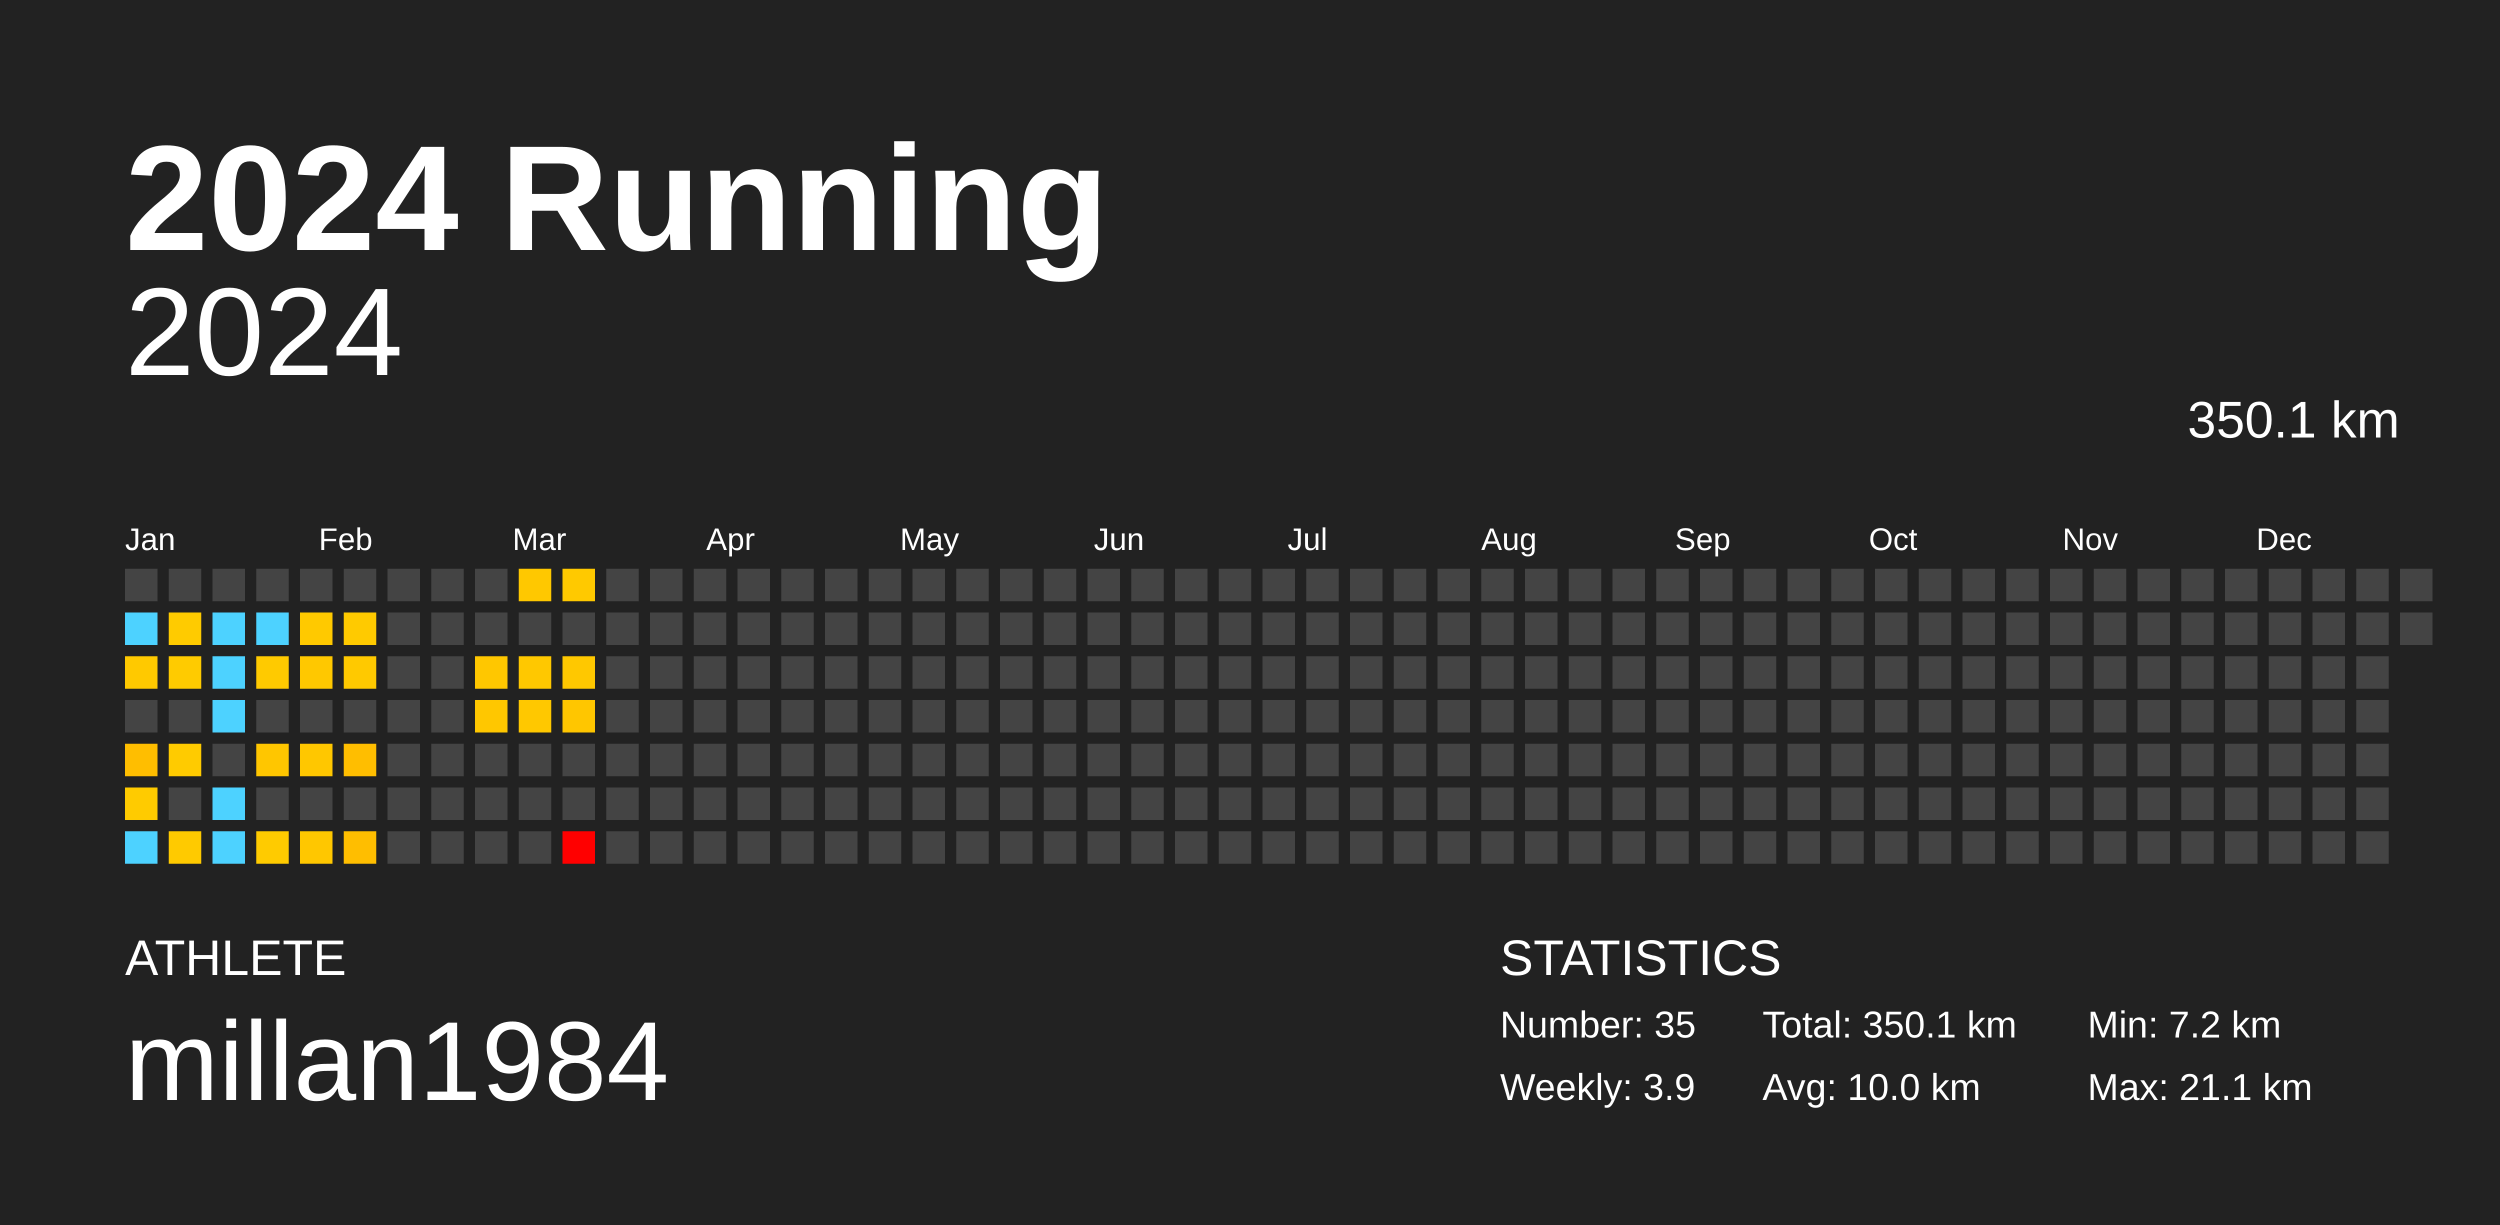
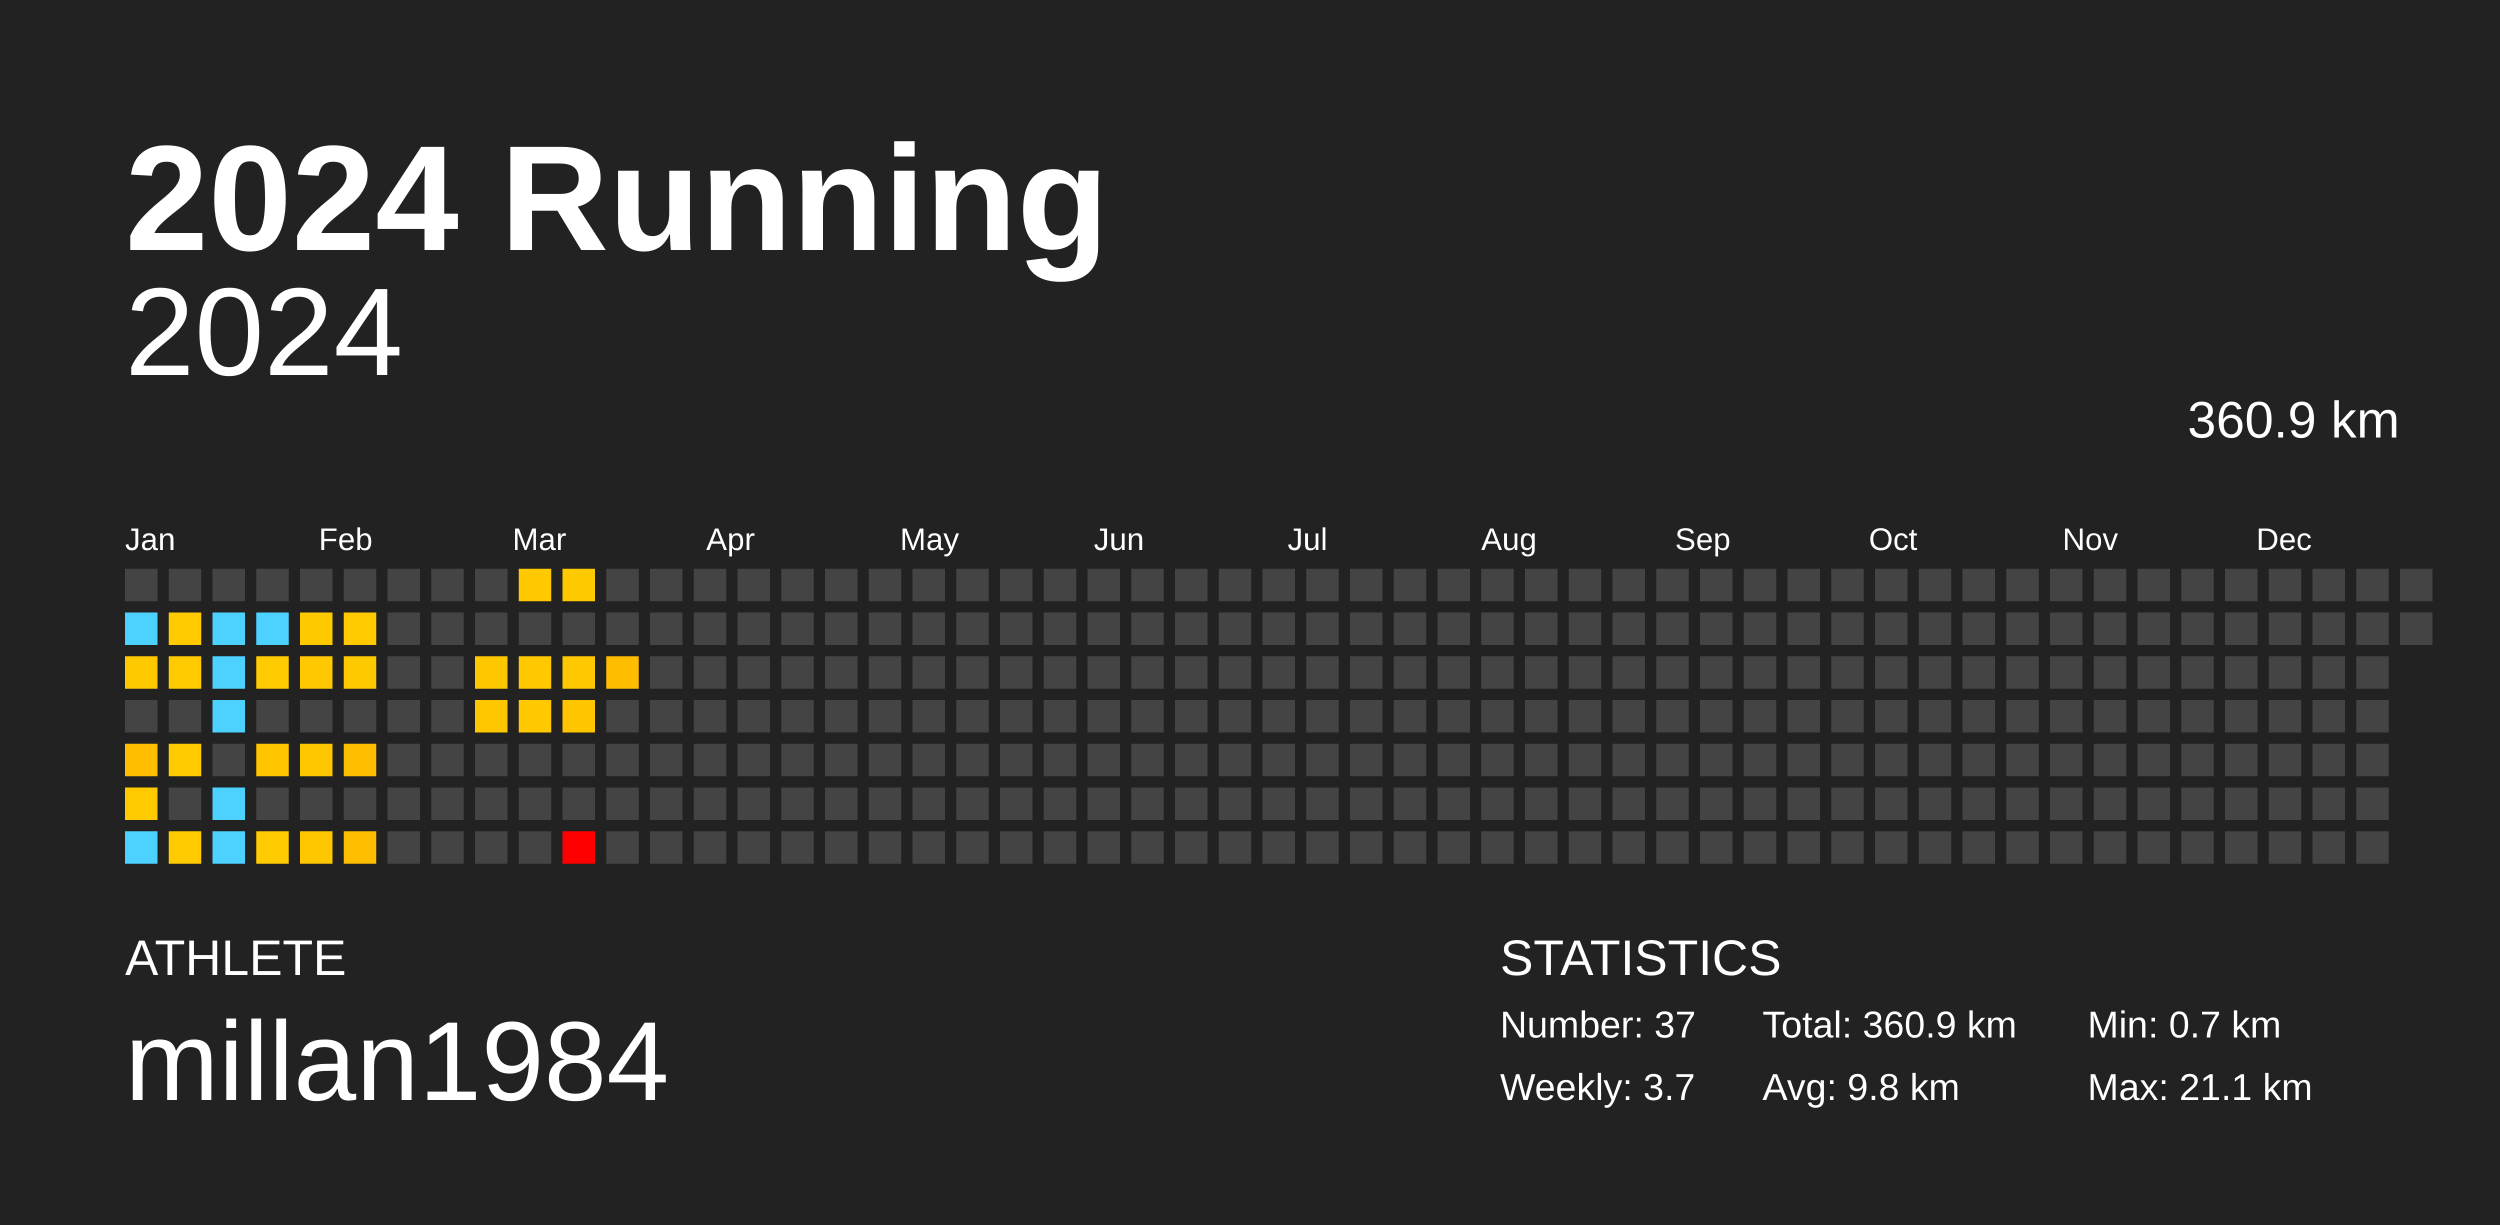
<svg xmlns="http://www.w3.org/2000/svg" baseProfile="full" height="98mm" version="1.1" viewBox="0,0,200,98" width="200mm">
  <defs />
  <rect fill="#222222" height="98" width="200" x="0" y="0" />
  <text fill="#FFFFFF" style="font-size:12px; font-family:Arial; font-weight:bold;" x="10" y="20">2024 Running</text>
  <text fill="#FFFFFF" style="font-size:4px; font-family:Arial" x="10" y="78">ATHLETE</text>
  <text fill="#FFFFFF" style="font-size:9px; font-family:Arial" x="10" y="88">millan1984</text>
  <text fill="#FFFFFF" style="font-size:4px; font-family:Arial" x="120" y="78">STATISTICS</text>
-   <text fill="#FFFFFF" style="font-size:3px; font-family:Arial" x="120" y="83">Number: 35</text>
-   <text fill="#FFFFFF" style="font-size:3px; font-family:Arial" x="120" y="88">Weekly: 3.9</text>
-   <text fill="#FFFFFF" style="font-size:3px; font-family:Arial" x="141" y="83">Total: 350.1 km</text>
-   <text fill="#FFFFFF" style="font-size:3px; font-family:Arial" x="141" y="88">Avg: 10.0 km</text>
-   <text fill="#FFFFFF" style="font-size:3px; font-family:Arial" x="167" y="83">Min: 7.2 km</text>
+   <text fill="#FFFFFF" style="font-size:3px; font-family:Arial" x="120" y="83">Number: 37</text>
+   <text fill="#FFFFFF" style="font-size:3px; font-family:Arial" x="120" y="88">Weekly: 3.7</text>
+   <text fill="#FFFFFF" style="font-size:3px; font-family:Arial" x="141" y="83">Total: 360.9 km</text>
+   <text fill="#FFFFFF" style="font-size:3px; font-family:Arial" x="141" y="88">Avg: 9.8 km</text>
+   <text fill="#FFFFFF" style="font-size:3px; font-family:Arial" x="167" y="83">Min: 0.7 km</text>
  <text fill="#FFFFFF" style="font-size:3px; font-family:Arial" x="167" y="88">Max: 21.1 km</text>
  <text alignment-baseline="hanging" fill="#FFFFFF" style="font-size:10.0px; font-family:Arial;" x="10" y="30">2024</text>
-   <text alignment-baseline="hanging" fill="#FFFFFF" style="font-size:4.125px; font-family:Arial;" x="175" y="35">350.1 km</text>
+   <text alignment-baseline="hanging" fill="#FFFFFF" style="font-size:4.125px; font-family:Arial;" x="175" y="35">360.9 km</text>
  <text fill="#FFFFFF" style="font-size:2.5px; font-family:Arial" x="10.0" y="44">Jan</text>
  <text fill="#FFFFFF" style="font-size:2.5px; font-family:Arial" x="25.5" y="44">Feb</text>
  <text fill="#FFFFFF" style="font-size:2.5px; font-family:Arial" x="41.0" y="44">Mar</text>
  <text fill="#FFFFFF" style="font-size:2.5px; font-family:Arial" x="56.5" y="44">Apr</text>
  <text fill="#FFFFFF" style="font-size:2.5px; font-family:Arial" x="72.0" y="44">May</text>
  <text fill="#FFFFFF" style="font-size:2.5px; font-family:Arial" x="87.5" y="44">Jun</text>
  <text fill="#FFFFFF" style="font-size:2.5px; font-family:Arial" x="103.0" y="44">Jul</text>
  <text fill="#FFFFFF" style="font-size:2.5px; font-family:Arial" x="118.5" y="44">Aug</text>
  <text fill="#FFFFFF" style="font-size:2.5px; font-family:Arial" x="134.0" y="44">Sep</text>
  <text fill="#FFFFFF" style="font-size:2.5px; font-family:Arial" x="149.5" y="44">Oct</text>
  <text fill="#FFFFFF" style="font-size:2.5px; font-family:Arial" x="165.0" y="44">Nov</text>
  <text fill="#FFFFFF" style="font-size:2.5px; font-family:Arial" x="180.5" y="44">Dec</text>
  <rect fill="#444444" height="2.6" width="2.6" x="10.0" y="45.5" />
  <rect fill="#4dd2ff" height="2.6" width="2.6" x="10.0" y="49.0" />
  <rect fill="#ffc900" height="2.6" width="2.6" x="10.0" y="52.5" />
  <rect fill="#444444" height="2.6" width="2.6" x="10.0" y="56.0" />
  <rect fill="#ffbe00" height="2.6" width="2.6" x="10.0" y="59.5" />
  <rect fill="#ffcb00" height="2.6" width="2.6" x="10.0" y="63.0" />
  <rect fill="#4dd2ff" height="2.6" width="2.6" x="10.0" y="66.5" />
  <rect fill="#444444" height="2.6" width="2.6" x="13.5" y="45.5" />
  <rect fill="#ffcb00" height="2.6" width="2.6" x="13.5" y="49.0" />
  <rect fill="#ffcb00" height="2.6" width="2.6" x="13.5" y="52.5" />
  <rect fill="#444444" height="2.6" width="2.6" x="13.5" y="56.0" />
  <rect fill="#ffcb00" height="2.6" width="2.6" x="13.5" y="59.5" />
  <rect fill="#444444" height="2.6" width="2.6" x="13.5" y="63.0" />
  <rect fill="#ffca00" height="2.6" width="2.6" x="13.5" y="66.5" />
  <rect fill="#444444" height="2.6" width="2.6" x="17.0" y="45.5" />
  <rect fill="#4dd2ff" height="2.6" width="2.6" x="17.0" y="49.0" />
  <rect fill="#4dd2ff" height="2.6" width="2.6" x="17.0" y="52.5" />
  <rect fill="#4dd2ff" height="2.6" width="2.6" x="17.0" y="56.0" />
  <rect fill="#444444" height="2.6" width="2.6" x="17.0" y="59.5" />
  <rect fill="#4dd2ff" height="2.6" width="2.6" x="17.0" y="63.0" />
  <rect fill="#4dd2ff" height="2.6" width="2.6" x="17.0" y="66.5" />
  <rect fill="#444444" height="2.6" width="2.6" x="20.5" y="45.5" />
  <rect fill="#4dd2ff" height="2.6" width="2.6" x="20.5" y="49.0" />
  <rect fill="#ffca00" height="2.6" width="2.6" x="20.5" y="52.5" />
  <rect fill="#444444" height="2.6" width="2.6" x="20.5" y="56.0" />
  <rect fill="#ffc600" height="2.6" width="2.6" x="20.5" y="59.5" />
  <rect fill="#444444" height="2.6" width="2.6" x="20.5" y="63.0" />
  <rect fill="#ffcb00" height="2.6" width="2.6" x="20.5" y="66.5" />
  <rect fill="#444444" height="2.6" width="2.6" x="24.0" y="45.5" />
  <rect fill="#ffc900" height="2.6" width="2.6" x="24.0" y="49.0" />
  <rect fill="#ffc800" height="2.6" width="2.6" x="24.0" y="52.5" />
  <rect fill="#444444" height="2.6" width="2.6" x="24.0" y="56.0" />
  <rect fill="#ffc700" height="2.6" width="2.6" x="24.0" y="59.5" />
  <rect fill="#444444" height="2.6" width="2.6" x="24.0" y="63.0" />
  <rect fill="#ffc700" height="2.6" width="2.6" x="24.0" y="66.5" />
  <rect fill="#444444" height="2.6" width="2.6" x="27.5" y="45.5" />
  <rect fill="#ffca00" height="2.6" width="2.6" x="27.5" y="49.0" />
  <rect fill="#ffc900" height="2.6" width="2.6" x="27.5" y="52.5" />
  <rect fill="#444444" height="2.6" width="2.6" x="27.5" y="56.0" />
  <rect fill="#ffbe00" height="2.6" width="2.6" x="27.5" y="59.5" />
  <rect fill="#444444" height="2.6" width="2.6" x="27.5" y="63.0" />
  <rect fill="#ffbe00" height="2.6" width="2.6" x="27.5" y="66.5" />
  <rect fill="#444444" height="2.6" width="2.6" x="31.0" y="45.5" />
  <rect fill="#444444" height="2.6" width="2.6" x="31.0" y="49.0" />
  <rect fill="#444444" height="2.6" width="2.6" x="31.0" y="52.5" />
  <rect fill="#444444" height="2.6" width="2.6" x="31.0" y="56.0" />
  <rect fill="#444444" height="2.6" width="2.6" x="31.0" y="59.5" />
  <rect fill="#444444" height="2.6" width="2.6" x="31.0" y="63.0" />
  <rect fill="#444444" height="2.6" width="2.6" x="31.0" y="66.5" />
  <rect fill="#444444" height="2.6" width="2.6" x="34.5" y="45.5" />
  <rect fill="#444444" height="2.6" width="2.6" x="34.5" y="49.0" />
  <rect fill="#444444" height="2.6" width="2.6" x="34.5" y="52.5" />
  <rect fill="#444444" height="2.6" width="2.6" x="34.5" y="56.0" />
  <rect fill="#444444" height="2.6" width="2.6" x="34.5" y="59.5" />
  <rect fill="#444444" height="2.6" width="2.6" x="34.5" y="63.0" />
  <rect fill="#444444" height="2.6" width="2.6" x="34.5" y="66.5" />
  <rect fill="#444444" height="2.6" width="2.6" x="38.0" y="45.5" />
  <rect fill="#444444" height="2.6" width="2.6" x="38.0" y="49.0" />
  <rect fill="#ffc700" height="2.6" width="2.6" x="38.0" y="52.5" />
  <rect fill="#ffc700" height="2.6" width="2.6" x="38.0" y="56.0" />
  <rect fill="#444444" height="2.6" width="2.6" x="38.0" y="59.5" />
  <rect fill="#444444" height="2.6" width="2.6" x="38.0" y="63.0" />
  <rect fill="#444444" height="2.6" width="2.6" x="38.0" y="66.5" />
  <rect fill="#ffc800" height="2.6" width="2.6" x="41.5" y="45.5" />
  <rect fill="#444444" height="2.6" width="2.6" x="41.5" y="49.0" />
  <rect fill="#ffc800" height="2.6" width="2.6" x="41.5" y="52.5" />
  <rect fill="#ffc800" height="2.6" width="2.6" x="41.5" y="56.0" />
  <rect fill="#444444" height="2.6" width="2.6" x="41.5" y="59.5" />
  <rect fill="#444444" height="2.6" width="2.6" x="41.5" y="63.0" />
  <rect fill="#444444" height="2.6" width="2.6" x="41.5" y="66.5" />
  <rect fill="#ffc900" height="2.6" width="2.6" x="45.0" y="45.5" />
  <rect fill="#444444" height="2.6" width="2.6" x="45.0" y="49.0" />
  <rect fill="#ffc800" height="2.6" width="2.6" x="45.0" y="52.5" />
  <rect fill="#ffc600" height="2.6" width="2.6" x="45.0" y="56.0" />
  <rect fill="#444444" height="2.6" width="2.6" x="45.0" y="59.5" />
  <rect fill="#444444" height="2.6" width="2.6" x="45.0" y="63.0" />
  <rect fill="red" height="2.6" width="2.6" x="45.0" y="66.5" />
  <rect fill="#444444" height="2.6" width="2.6" x="48.5" y="45.5" />
  <rect fill="#444444" height="2.6" width="2.6" x="48.5" y="49.0" />
-   <rect fill="#444444" height="2.6" width="2.6" x="48.5" y="52.5" />
+   <rect fill="#ffbd00" height="2.6" width="2.6" x="48.5" y="52.5" />
  <rect fill="#444444" height="2.6" width="2.6" x="48.5" y="56.0" />
  <rect fill="#444444" height="2.6" width="2.6" x="48.5" y="59.5" />
  <rect fill="#444444" height="2.6" width="2.6" x="48.5" y="63.0" />
  <rect fill="#444444" height="2.6" width="2.6" x="48.5" y="66.5" />
  <rect fill="#444444" height="2.6" width="2.6" x="52.0" y="45.5" />
  <rect fill="#444444" height="2.6" width="2.6" x="52.0" y="49.0" />
  <rect fill="#444444" height="2.6" width="2.6" x="52.0" y="52.5" />
  <rect fill="#444444" height="2.6" width="2.6" x="52.0" y="56.0" />
  <rect fill="#444444" height="2.6" width="2.6" x="52.0" y="59.5" />
  <rect fill="#444444" height="2.6" width="2.6" x="52.0" y="63.0" />
  <rect fill="#444444" height="2.6" width="2.6" x="52.0" y="66.5" />
  <rect fill="#444444" height="2.6" width="2.6" x="55.5" y="45.5" />
  <rect fill="#444444" height="2.6" width="2.6" x="55.5" y="49.0" />
  <rect fill="#444444" height="2.6" width="2.6" x="55.5" y="52.5" />
  <rect fill="#444444" height="2.6" width="2.6" x="55.5" y="56.0" />
  <rect fill="#444444" height="2.6" width="2.6" x="55.5" y="59.5" />
  <rect fill="#444444" height="2.6" width="2.6" x="55.5" y="63.0" />
  <rect fill="#444444" height="2.6" width="2.6" x="55.5" y="66.5" />
  <rect fill="#444444" height="2.6" width="2.6" x="59.0" y="45.5" />
  <rect fill="#444444" height="2.6" width="2.6" x="59.0" y="49.0" />
  <rect fill="#444444" height="2.6" width="2.6" x="59.0" y="52.5" />
  <rect fill="#444444" height="2.6" width="2.6" x="59.0" y="56.0" />
  <rect fill="#444444" height="2.6" width="2.6" x="59.0" y="59.5" />
  <rect fill="#444444" height="2.6" width="2.6" x="59.0" y="63.0" />
  <rect fill="#444444" height="2.6" width="2.6" x="59.0" y="66.5" />
  <rect fill="#444444" height="2.6" width="2.6" x="62.5" y="45.5" />
  <rect fill="#444444" height="2.6" width="2.6" x="62.5" y="49.0" />
  <rect fill="#444444" height="2.6" width="2.6" x="62.5" y="52.5" />
  <rect fill="#444444" height="2.6" width="2.6" x="62.5" y="56.0" />
  <rect fill="#444444" height="2.6" width="2.6" x="62.5" y="59.5" />
  <rect fill="#444444" height="2.6" width="2.6" x="62.5" y="63.0" />
  <rect fill="#444444" height="2.6" width="2.6" x="62.5" y="66.5" />
  <rect fill="#444444" height="2.6" width="2.6" x="66.0" y="45.5" />
  <rect fill="#444444" height="2.6" width="2.6" x="66.0" y="49.0" />
  <rect fill="#444444" height="2.6" width="2.6" x="66.0" y="52.5" />
  <rect fill="#444444" height="2.6" width="2.6" x="66.0" y="56.0" />
  <rect fill="#444444" height="2.6" width="2.6" x="66.0" y="59.5" />
  <rect fill="#444444" height="2.6" width="2.6" x="66.0" y="63.0" />
  <rect fill="#444444" height="2.6" width="2.6" x="66.0" y="66.5" />
  <rect fill="#444444" height="2.6" width="2.6" x="69.5" y="45.5" />
  <rect fill="#444444" height="2.6" width="2.6" x="69.5" y="49.0" />
  <rect fill="#444444" height="2.6" width="2.6" x="69.5" y="52.5" />
  <rect fill="#444444" height="2.6" width="2.6" x="69.5" y="56.0" />
  <rect fill="#444444" height="2.6" width="2.6" x="69.5" y="59.5" />
  <rect fill="#444444" height="2.6" width="2.6" x="69.5" y="63.0" />
  <rect fill="#444444" height="2.6" width="2.6" x="69.5" y="66.5" />
  <rect fill="#444444" height="2.6" width="2.6" x="73.0" y="45.5" />
  <rect fill="#444444" height="2.6" width="2.6" x="73.0" y="49.0" />
  <rect fill="#444444" height="2.6" width="2.6" x="73.0" y="52.5" />
  <rect fill="#444444" height="2.6" width="2.6" x="73.0" y="56.0" />
  <rect fill="#444444" height="2.6" width="2.6" x="73.0" y="59.5" />
  <rect fill="#444444" height="2.6" width="2.6" x="73.0" y="63.0" />
  <rect fill="#444444" height="2.6" width="2.6" x="73.0" y="66.5" />
  <rect fill="#444444" height="2.6" width="2.6" x="76.5" y="45.5" />
  <rect fill="#444444" height="2.6" width="2.6" x="76.5" y="49.0" />
  <rect fill="#444444" height="2.6" width="2.6" x="76.5" y="52.5" />
  <rect fill="#444444" height="2.6" width="2.6" x="76.5" y="56.0" />
  <rect fill="#444444" height="2.6" width="2.6" x="76.5" y="59.5" />
  <rect fill="#444444" height="2.6" width="2.6" x="76.5" y="63.0" />
  <rect fill="#444444" height="2.6" width="2.6" x="76.5" y="66.5" />
  <rect fill="#444444" height="2.6" width="2.6" x="80.0" y="45.5" />
  <rect fill="#444444" height="2.6" width="2.6" x="80.0" y="49.0" />
  <rect fill="#444444" height="2.6" width="2.6" x="80.0" y="52.5" />
  <rect fill="#444444" height="2.6" width="2.6" x="80.0" y="56.0" />
  <rect fill="#444444" height="2.6" width="2.6" x="80.0" y="59.5" />
  <rect fill="#444444" height="2.6" width="2.6" x="80.0" y="63.0" />
  <rect fill="#444444" height="2.6" width="2.6" x="80.0" y="66.5" />
  <rect fill="#444444" height="2.6" width="2.6" x="83.5" y="45.5" />
  <rect fill="#444444" height="2.6" width="2.6" x="83.5" y="49.0" />
  <rect fill="#444444" height="2.6" width="2.6" x="83.5" y="52.5" />
  <rect fill="#444444" height="2.6" width="2.6" x="83.5" y="56.0" />
  <rect fill="#444444" height="2.6" width="2.6" x="83.5" y="59.5" />
  <rect fill="#444444" height="2.6" width="2.6" x="83.5" y="63.0" />
  <rect fill="#444444" height="2.6" width="2.6" x="83.5" y="66.5" />
  <rect fill="#444444" height="2.6" width="2.6" x="87.0" y="45.5" />
  <rect fill="#444444" height="2.6" width="2.6" x="87.0" y="49.0" />
  <rect fill="#444444" height="2.6" width="2.6" x="87.0" y="52.5" />
  <rect fill="#444444" height="2.6" width="2.6" x="87.0" y="56.0" />
  <rect fill="#444444" height="2.6" width="2.6" x="87.0" y="59.5" />
  <rect fill="#444444" height="2.6" width="2.6" x="87.0" y="63.0" />
  <rect fill="#444444" height="2.6" width="2.6" x="87.0" y="66.5" />
  <rect fill="#444444" height="2.6" width="2.6" x="90.5" y="45.5" />
  <rect fill="#444444" height="2.6" width="2.6" x="90.5" y="49.0" />
  <rect fill="#444444" height="2.6" width="2.6" x="90.5" y="52.5" />
  <rect fill="#444444" height="2.6" width="2.6" x="90.5" y="56.0" />
  <rect fill="#444444" height="2.6" width="2.6" x="90.5" y="59.5" />
  <rect fill="#444444" height="2.6" width="2.6" x="90.5" y="63.0" />
  <rect fill="#444444" height="2.6" width="2.6" x="90.5" y="66.5" />
  <rect fill="#444444" height="2.6" width="2.6" x="94.0" y="45.5" />
  <rect fill="#444444" height="2.6" width="2.6" x="94.0" y="49.0" />
  <rect fill="#444444" height="2.6" width="2.6" x="94.0" y="52.5" />
  <rect fill="#444444" height="2.6" width="2.6" x="94.0" y="56.0" />
  <rect fill="#444444" height="2.6" width="2.6" x="94.0" y="59.5" />
  <rect fill="#444444" height="2.6" width="2.6" x="94.0" y="63.0" />
  <rect fill="#444444" height="2.6" width="2.6" x="94.0" y="66.5" />
  <rect fill="#444444" height="2.6" width="2.6" x="97.5" y="45.5" />
  <rect fill="#444444" height="2.6" width="2.6" x="97.5" y="49.0" />
  <rect fill="#444444" height="2.6" width="2.6" x="97.5" y="52.5" />
  <rect fill="#444444" height="2.6" width="2.6" x="97.5" y="56.0" />
  <rect fill="#444444" height="2.6" width="2.6" x="97.5" y="59.5" />
  <rect fill="#444444" height="2.6" width="2.6" x="97.5" y="63.0" />
  <rect fill="#444444" height="2.6" width="2.6" x="97.5" y="66.5" />
  <rect fill="#444444" height="2.6" width="2.6" x="101.0" y="45.5" />
  <rect fill="#444444" height="2.6" width="2.6" x="101.0" y="49.0" />
  <rect fill="#444444" height="2.6" width="2.6" x="101.0" y="52.5" />
  <rect fill="#444444" height="2.6" width="2.6" x="101.0" y="56.0" />
  <rect fill="#444444" height="2.6" width="2.6" x="101.0" y="59.5" />
  <rect fill="#444444" height="2.6" width="2.6" x="101.0" y="63.0" />
  <rect fill="#444444" height="2.6" width="2.6" x="101.0" y="66.5" />
  <rect fill="#444444" height="2.6" width="2.6" x="104.5" y="45.5" />
  <rect fill="#444444" height="2.6" width="2.6" x="104.5" y="49.0" />
  <rect fill="#444444" height="2.6" width="2.6" x="104.5" y="52.5" />
  <rect fill="#444444" height="2.6" width="2.6" x="104.5" y="56.0" />
  <rect fill="#444444" height="2.6" width="2.6" x="104.5" y="59.5" />
  <rect fill="#444444" height="2.6" width="2.6" x="104.5" y="63.0" />
  <rect fill="#444444" height="2.6" width="2.6" x="104.5" y="66.5" />
  <rect fill="#444444" height="2.6" width="2.6" x="108.0" y="45.5" />
  <rect fill="#444444" height="2.6" width="2.6" x="108.0" y="49.0" />
  <rect fill="#444444" height="2.6" width="2.6" x="108.0" y="52.5" />
  <rect fill="#444444" height="2.6" width="2.6" x="108.0" y="56.0" />
  <rect fill="#444444" height="2.6" width="2.6" x="108.0" y="59.5" />
  <rect fill="#444444" height="2.6" width="2.6" x="108.0" y="63.0" />
  <rect fill="#444444" height="2.6" width="2.6" x="108.0" y="66.5" />
  <rect fill="#444444" height="2.6" width="2.6" x="111.5" y="45.5" />
  <rect fill="#444444" height="2.6" width="2.6" x="111.5" y="49.0" />
  <rect fill="#444444" height="2.6" width="2.6" x="111.5" y="52.5" />
  <rect fill="#444444" height="2.6" width="2.6" x="111.5" y="56.0" />
  <rect fill="#444444" height="2.6" width="2.6" x="111.5" y="59.5" />
  <rect fill="#444444" height="2.6" width="2.6" x="111.5" y="63.0" />
  <rect fill="#444444" height="2.6" width="2.6" x="111.5" y="66.5" />
  <rect fill="#444444" height="2.6" width="2.6" x="115.0" y="45.5" />
  <rect fill="#444444" height="2.6" width="2.6" x="115.0" y="49.0" />
  <rect fill="#444444" height="2.6" width="2.6" x="115.0" y="52.5" />
  <rect fill="#444444" height="2.6" width="2.6" x="115.0" y="56.0" />
  <rect fill="#444444" height="2.6" width="2.6" x="115.0" y="59.5" />
  <rect fill="#444444" height="2.6" width="2.6" x="115.0" y="63.0" />
  <rect fill="#444444" height="2.6" width="2.6" x="115.0" y="66.5" />
  <rect fill="#444444" height="2.6" width="2.6" x="118.5" y="45.5" />
  <rect fill="#444444" height="2.6" width="2.6" x="118.5" y="49.0" />
  <rect fill="#444444" height="2.6" width="2.6" x="118.5" y="52.5" />
  <rect fill="#444444" height="2.6" width="2.6" x="118.5" y="56.0" />
  <rect fill="#444444" height="2.6" width="2.6" x="118.5" y="59.5" />
  <rect fill="#444444" height="2.6" width="2.6" x="118.5" y="63.0" />
  <rect fill="#444444" height="2.6" width="2.6" x="118.5" y="66.5" />
  <rect fill="#444444" height="2.6" width="2.6" x="122.0" y="45.5" />
  <rect fill="#444444" height="2.6" width="2.6" x="122.0" y="49.0" />
  <rect fill="#444444" height="2.6" width="2.6" x="122.0" y="52.5" />
  <rect fill="#444444" height="2.6" width="2.6" x="122.0" y="56.0" />
  <rect fill="#444444" height="2.6" width="2.6" x="122.0" y="59.5" />
  <rect fill="#444444" height="2.6" width="2.6" x="122.0" y="63.0" />
  <rect fill="#444444" height="2.6" width="2.6" x="122.0" y="66.5" />
  <rect fill="#444444" height="2.6" width="2.6" x="125.5" y="45.5" />
  <rect fill="#444444" height="2.6" width="2.6" x="125.5" y="49.0" />
  <rect fill="#444444" height="2.6" width="2.6" x="125.5" y="52.5" />
  <rect fill="#444444" height="2.6" width="2.6" x="125.5" y="56.0" />
  <rect fill="#444444" height="2.6" width="2.6" x="125.5" y="59.5" />
  <rect fill="#444444" height="2.6" width="2.6" x="125.5" y="63.0" />
  <rect fill="#444444" height="2.6" width="2.6" x="125.5" y="66.5" />
  <rect fill="#444444" height="2.6" width="2.6" x="129.0" y="45.5" />
  <rect fill="#444444" height="2.6" width="2.6" x="129.0" y="49.0" />
  <rect fill="#444444" height="2.6" width="2.6" x="129.0" y="52.5" />
  <rect fill="#444444" height="2.6" width="2.6" x="129.0" y="56.0" />
  <rect fill="#444444" height="2.6" width="2.6" x="129.0" y="59.5" />
  <rect fill="#444444" height="2.6" width="2.6" x="129.0" y="63.0" />
  <rect fill="#444444" height="2.6" width="2.6" x="129.0" y="66.5" />
  <rect fill="#444444" height="2.6" width="2.6" x="132.5" y="45.5" />
  <rect fill="#444444" height="2.6" width="2.6" x="132.5" y="49.0" />
  <rect fill="#444444" height="2.6" width="2.6" x="132.5" y="52.5" />
  <rect fill="#444444" height="2.6" width="2.6" x="132.5" y="56.0" />
  <rect fill="#444444" height="2.6" width="2.6" x="132.5" y="59.5" />
  <rect fill="#444444" height="2.6" width="2.6" x="132.5" y="63.0" />
  <rect fill="#444444" height="2.6" width="2.6" x="132.5" y="66.5" />
  <rect fill="#444444" height="2.6" width="2.6" x="136.0" y="45.5" />
  <rect fill="#444444" height="2.6" width="2.6" x="136.0" y="49.0" />
  <rect fill="#444444" height="2.6" width="2.6" x="136.0" y="52.5" />
  <rect fill="#444444" height="2.6" width="2.6" x="136.0" y="56.0" />
  <rect fill="#444444" height="2.6" width="2.6" x="136.0" y="59.5" />
  <rect fill="#444444" height="2.6" width="2.6" x="136.0" y="63.0" />
  <rect fill="#444444" height="2.6" width="2.6" x="136.0" y="66.5" />
  <rect fill="#444444" height="2.6" width="2.6" x="139.5" y="45.5" />
  <rect fill="#444444" height="2.6" width="2.6" x="139.5" y="49.0" />
  <rect fill="#444444" height="2.6" width="2.6" x="139.5" y="52.5" />
  <rect fill="#444444" height="2.6" width="2.6" x="139.5" y="56.0" />
  <rect fill="#444444" height="2.6" width="2.6" x="139.5" y="59.5" />
  <rect fill="#444444" height="2.6" width="2.6" x="139.5" y="63.0" />
  <rect fill="#444444" height="2.6" width="2.6" x="139.5" y="66.5" />
  <rect fill="#444444" height="2.6" width="2.6" x="143.0" y="45.5" />
  <rect fill="#444444" height="2.6" width="2.6" x="143.0" y="49.0" />
  <rect fill="#444444" height="2.6" width="2.6" x="143.0" y="52.5" />
  <rect fill="#444444" height="2.6" width="2.6" x="143.0" y="56.0" />
  <rect fill="#444444" height="2.6" width="2.6" x="143.0" y="59.5" />
  <rect fill="#444444" height="2.6" width="2.6" x="143.0" y="63.0" />
  <rect fill="#444444" height="2.6" width="2.6" x="143.0" y="66.5" />
  <rect fill="#444444" height="2.6" width="2.6" x="146.5" y="45.5" />
  <rect fill="#444444" height="2.6" width="2.6" x="146.5" y="49.0" />
  <rect fill="#444444" height="2.6" width="2.6" x="146.5" y="52.5" />
  <rect fill="#444444" height="2.6" width="2.6" x="146.5" y="56.0" />
  <rect fill="#444444" height="2.6" width="2.6" x="146.5" y="59.5" />
  <rect fill="#444444" height="2.6" width="2.6" x="146.5" y="63.0" />
  <rect fill="#444444" height="2.6" width="2.6" x="146.5" y="66.5" />
  <rect fill="#444444" height="2.6" width="2.6" x="150.0" y="45.5" />
  <rect fill="#444444" height="2.6" width="2.6" x="150.0" y="49.0" />
  <rect fill="#444444" height="2.6" width="2.6" x="150.0" y="52.5" />
  <rect fill="#444444" height="2.6" width="2.6" x="150.0" y="56.0" />
  <rect fill="#444444" height="2.6" width="2.6" x="150.0" y="59.5" />
  <rect fill="#444444" height="2.6" width="2.6" x="150.0" y="63.0" />
  <rect fill="#444444" height="2.6" width="2.6" x="150.0" y="66.5" />
  <rect fill="#444444" height="2.6" width="2.6" x="153.5" y="45.5" />
  <rect fill="#444444" height="2.6" width="2.6" x="153.5" y="49.0" />
  <rect fill="#444444" height="2.6" width="2.6" x="153.5" y="52.5" />
  <rect fill="#444444" height="2.6" width="2.6" x="153.5" y="56.0" />
  <rect fill="#444444" height="2.6" width="2.6" x="153.5" y="59.5" />
  <rect fill="#444444" height="2.6" width="2.6" x="153.5" y="63.0" />
  <rect fill="#444444" height="2.6" width="2.6" x="153.5" y="66.5" />
  <rect fill="#444444" height="2.6" width="2.6" x="157.0" y="45.5" />
  <rect fill="#444444" height="2.6" width="2.6" x="157.0" y="49.0" />
  <rect fill="#444444" height="2.6" width="2.6" x="157.0" y="52.5" />
  <rect fill="#444444" height="2.6" width="2.6" x="157.0" y="56.0" />
  <rect fill="#444444" height="2.6" width="2.6" x="157.0" y="59.5" />
  <rect fill="#444444" height="2.6" width="2.6" x="157.0" y="63.0" />
  <rect fill="#444444" height="2.6" width="2.6" x="157.0" y="66.5" />
  <rect fill="#444444" height="2.6" width="2.6" x="160.5" y="45.5" />
  <rect fill="#444444" height="2.6" width="2.6" x="160.5" y="49.0" />
  <rect fill="#444444" height="2.6" width="2.6" x="160.5" y="52.5" />
  <rect fill="#444444" height="2.6" width="2.6" x="160.5" y="56.0" />
  <rect fill="#444444" height="2.6" width="2.6" x="160.5" y="59.5" />
  <rect fill="#444444" height="2.6" width="2.6" x="160.5" y="63.0" />
  <rect fill="#444444" height="2.6" width="2.6" x="160.5" y="66.5" />
  <rect fill="#444444" height="2.6" width="2.6" x="164.0" y="45.5" />
  <rect fill="#444444" height="2.6" width="2.6" x="164.0" y="49.0" />
  <rect fill="#444444" height="2.6" width="2.6" x="164.0" y="52.5" />
  <rect fill="#444444" height="2.6" width="2.6" x="164.0" y="56.0" />
  <rect fill="#444444" height="2.6" width="2.6" x="164.0" y="59.5" />
  <rect fill="#444444" height="2.6" width="2.6" x="164.0" y="63.0" />
  <rect fill="#444444" height="2.6" width="2.6" x="164.0" y="66.5" />
  <rect fill="#444444" height="2.6" width="2.6" x="167.5" y="45.5" />
  <rect fill="#444444" height="2.6" width="2.6" x="167.5" y="49.0" />
  <rect fill="#444444" height="2.6" width="2.6" x="167.5" y="52.5" />
  <rect fill="#444444" height="2.6" width="2.6" x="167.5" y="56.0" />
  <rect fill="#444444" height="2.6" width="2.6" x="167.5" y="59.5" />
  <rect fill="#444444" height="2.6" width="2.6" x="167.5" y="63.0" />
  <rect fill="#444444" height="2.6" width="2.6" x="167.5" y="66.5" />
  <rect fill="#444444" height="2.6" width="2.6" x="171.0" y="45.5" />
  <rect fill="#444444" height="2.6" width="2.6" x="171.0" y="49.0" />
  <rect fill="#444444" height="2.6" width="2.6" x="171.0" y="52.5" />
  <rect fill="#444444" height="2.6" width="2.6" x="171.0" y="56.0" />
  <rect fill="#444444" height="2.6" width="2.6" x="171.0" y="59.5" />
  <rect fill="#444444" height="2.6" width="2.6" x="171.0" y="63.0" />
  <rect fill="#444444" height="2.6" width="2.6" x="171.0" y="66.5" />
  <rect fill="#444444" height="2.6" width="2.6" x="174.5" y="45.5" />
  <rect fill="#444444" height="2.6" width="2.6" x="174.5" y="49.0" />
  <rect fill="#444444" height="2.6" width="2.6" x="174.5" y="52.5" />
  <rect fill="#444444" height="2.6" width="2.6" x="174.5" y="56.0" />
  <rect fill="#444444" height="2.6" width="2.6" x="174.5" y="59.5" />
  <rect fill="#444444" height="2.6" width="2.6" x="174.5" y="63.0" />
  <rect fill="#444444" height="2.6" width="2.6" x="174.5" y="66.5" />
  <rect fill="#444444" height="2.6" width="2.6" x="178.0" y="45.5" />
  <rect fill="#444444" height="2.6" width="2.6" x="178.0" y="49.0" />
  <rect fill="#444444" height="2.6" width="2.6" x="178.0" y="52.5" />
  <rect fill="#444444" height="2.6" width="2.6" x="178.0" y="56.0" />
  <rect fill="#444444" height="2.6" width="2.6" x="178.0" y="59.5" />
  <rect fill="#444444" height="2.6" width="2.6" x="178.0" y="63.0" />
  <rect fill="#444444" height="2.6" width="2.6" x="178.0" y="66.5" />
  <rect fill="#444444" height="2.6" width="2.6" x="181.5" y="45.5" />
  <rect fill="#444444" height="2.6" width="2.6" x="181.5" y="49.0" />
  <rect fill="#444444" height="2.6" width="2.6" x="181.5" y="52.5" />
  <rect fill="#444444" height="2.6" width="2.6" x="181.5" y="56.0" />
  <rect fill="#444444" height="2.6" width="2.6" x="181.5" y="59.5" />
  <rect fill="#444444" height="2.6" width="2.6" x="181.5" y="63.0" />
  <rect fill="#444444" height="2.6" width="2.6" x="181.5" y="66.5" />
  <rect fill="#444444" height="2.6" width="2.6" x="185.0" y="45.5" />
  <rect fill="#444444" height="2.6" width="2.6" x="185.0" y="49.0" />
  <rect fill="#444444" height="2.6" width="2.6" x="185.0" y="52.5" />
  <rect fill="#444444" height="2.6" width="2.6" x="185.0" y="56.0" />
  <rect fill="#444444" height="2.6" width="2.6" x="185.0" y="59.5" />
  <rect fill="#444444" height="2.6" width="2.6" x="185.0" y="63.0" />
  <rect fill="#444444" height="2.6" width="2.6" x="185.0" y="66.5" />
  <rect fill="#444444" height="2.6" width="2.6" x="188.5" y="45.5" />
  <rect fill="#444444" height="2.6" width="2.6" x="188.5" y="49.0" />
  <rect fill="#444444" height="2.6" width="2.6" x="188.5" y="52.5" />
  <rect fill="#444444" height="2.6" width="2.6" x="188.5" y="56.0" />
  <rect fill="#444444" height="2.6" width="2.6" x="188.5" y="59.5" />
  <rect fill="#444444" height="2.6" width="2.6" x="188.5" y="63.0" />
  <rect fill="#444444" height="2.6" width="2.6" x="188.5" y="66.5" />
  <rect fill="#444444" height="2.6" width="2.6" x="192.0" y="45.5" />
  <rect fill="#444444" height="2.6" width="2.6" x="192.0" y="49.0" />
</svg>
